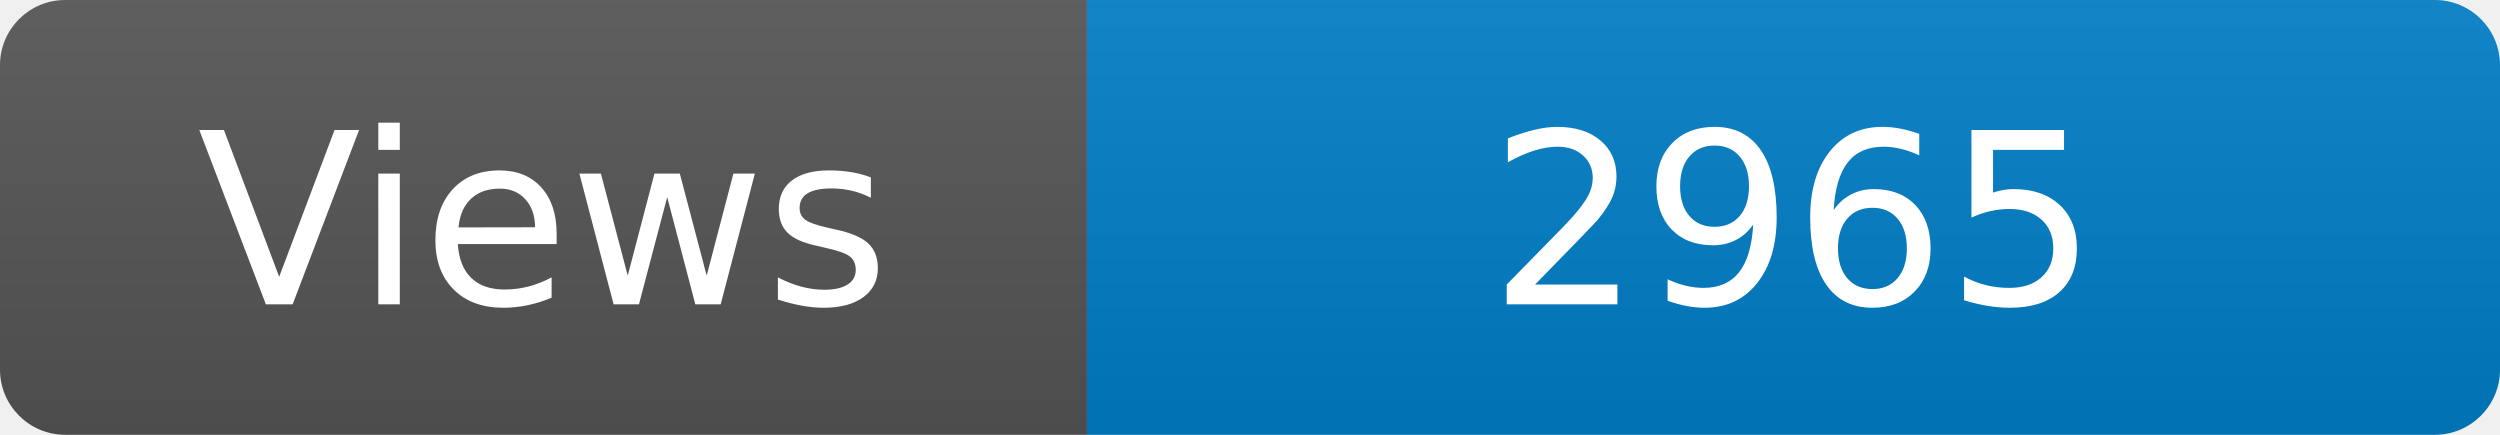
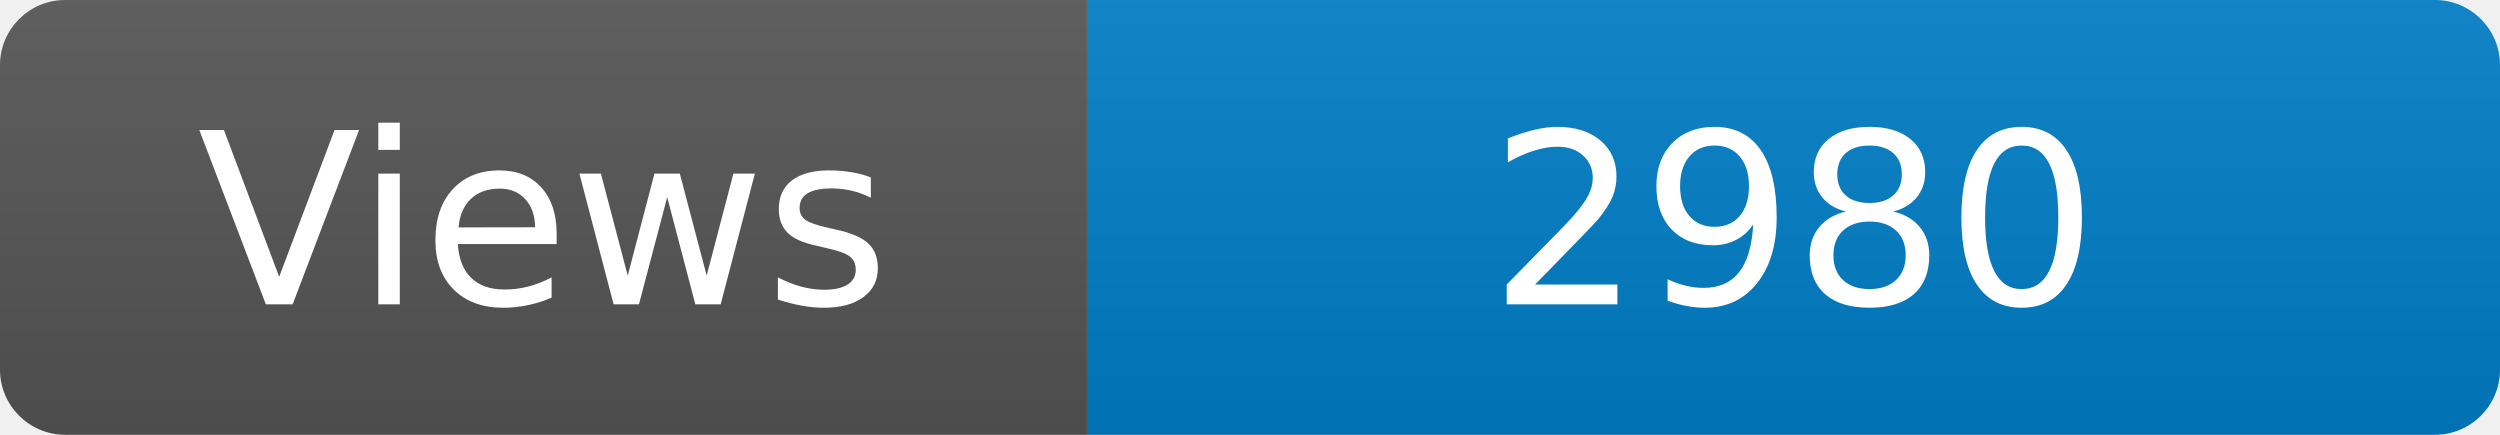
<svg xmlns="http://www.w3.org/2000/svg" width="115" height="20" role="img" aria-label="Maintained?: yes">
  <linearGradient id="s" x2="0" y2="100%">
    <stop offset="0" stop-color="#bbb" stop-opacity=".1" />
    <stop offset="1" stop-opacity=".1" />
  </linearGradient>
  <clipPath id="r">
    <rect width="115" height="20" rx="3" fill="#fff" />
  </clipPath>
  <g clip-path="url(#r)">
    <rect width="50" height="20" fill="#555" />
    <rect x="50" width="160" height="20" fill="#007ec6" />
    <rect width="115" height="20" fill="url(#s)" />
  </g>
  <g fill="#fff" text-anchor="middle" font-family="Verdana,Geneva,DejaVu Sans,sans-serif" font-size="110">
    <text x="250" y="140" transform="scale(.1)" fill="#fff">Views</text>
-     <text x="825" y="140" transform="scale(.1)" fill="#fff">2965</text>
+     <text x="825" y="140" transform="scale(.1)" fill="#fff">2980</text>
  </g>
</svg>
